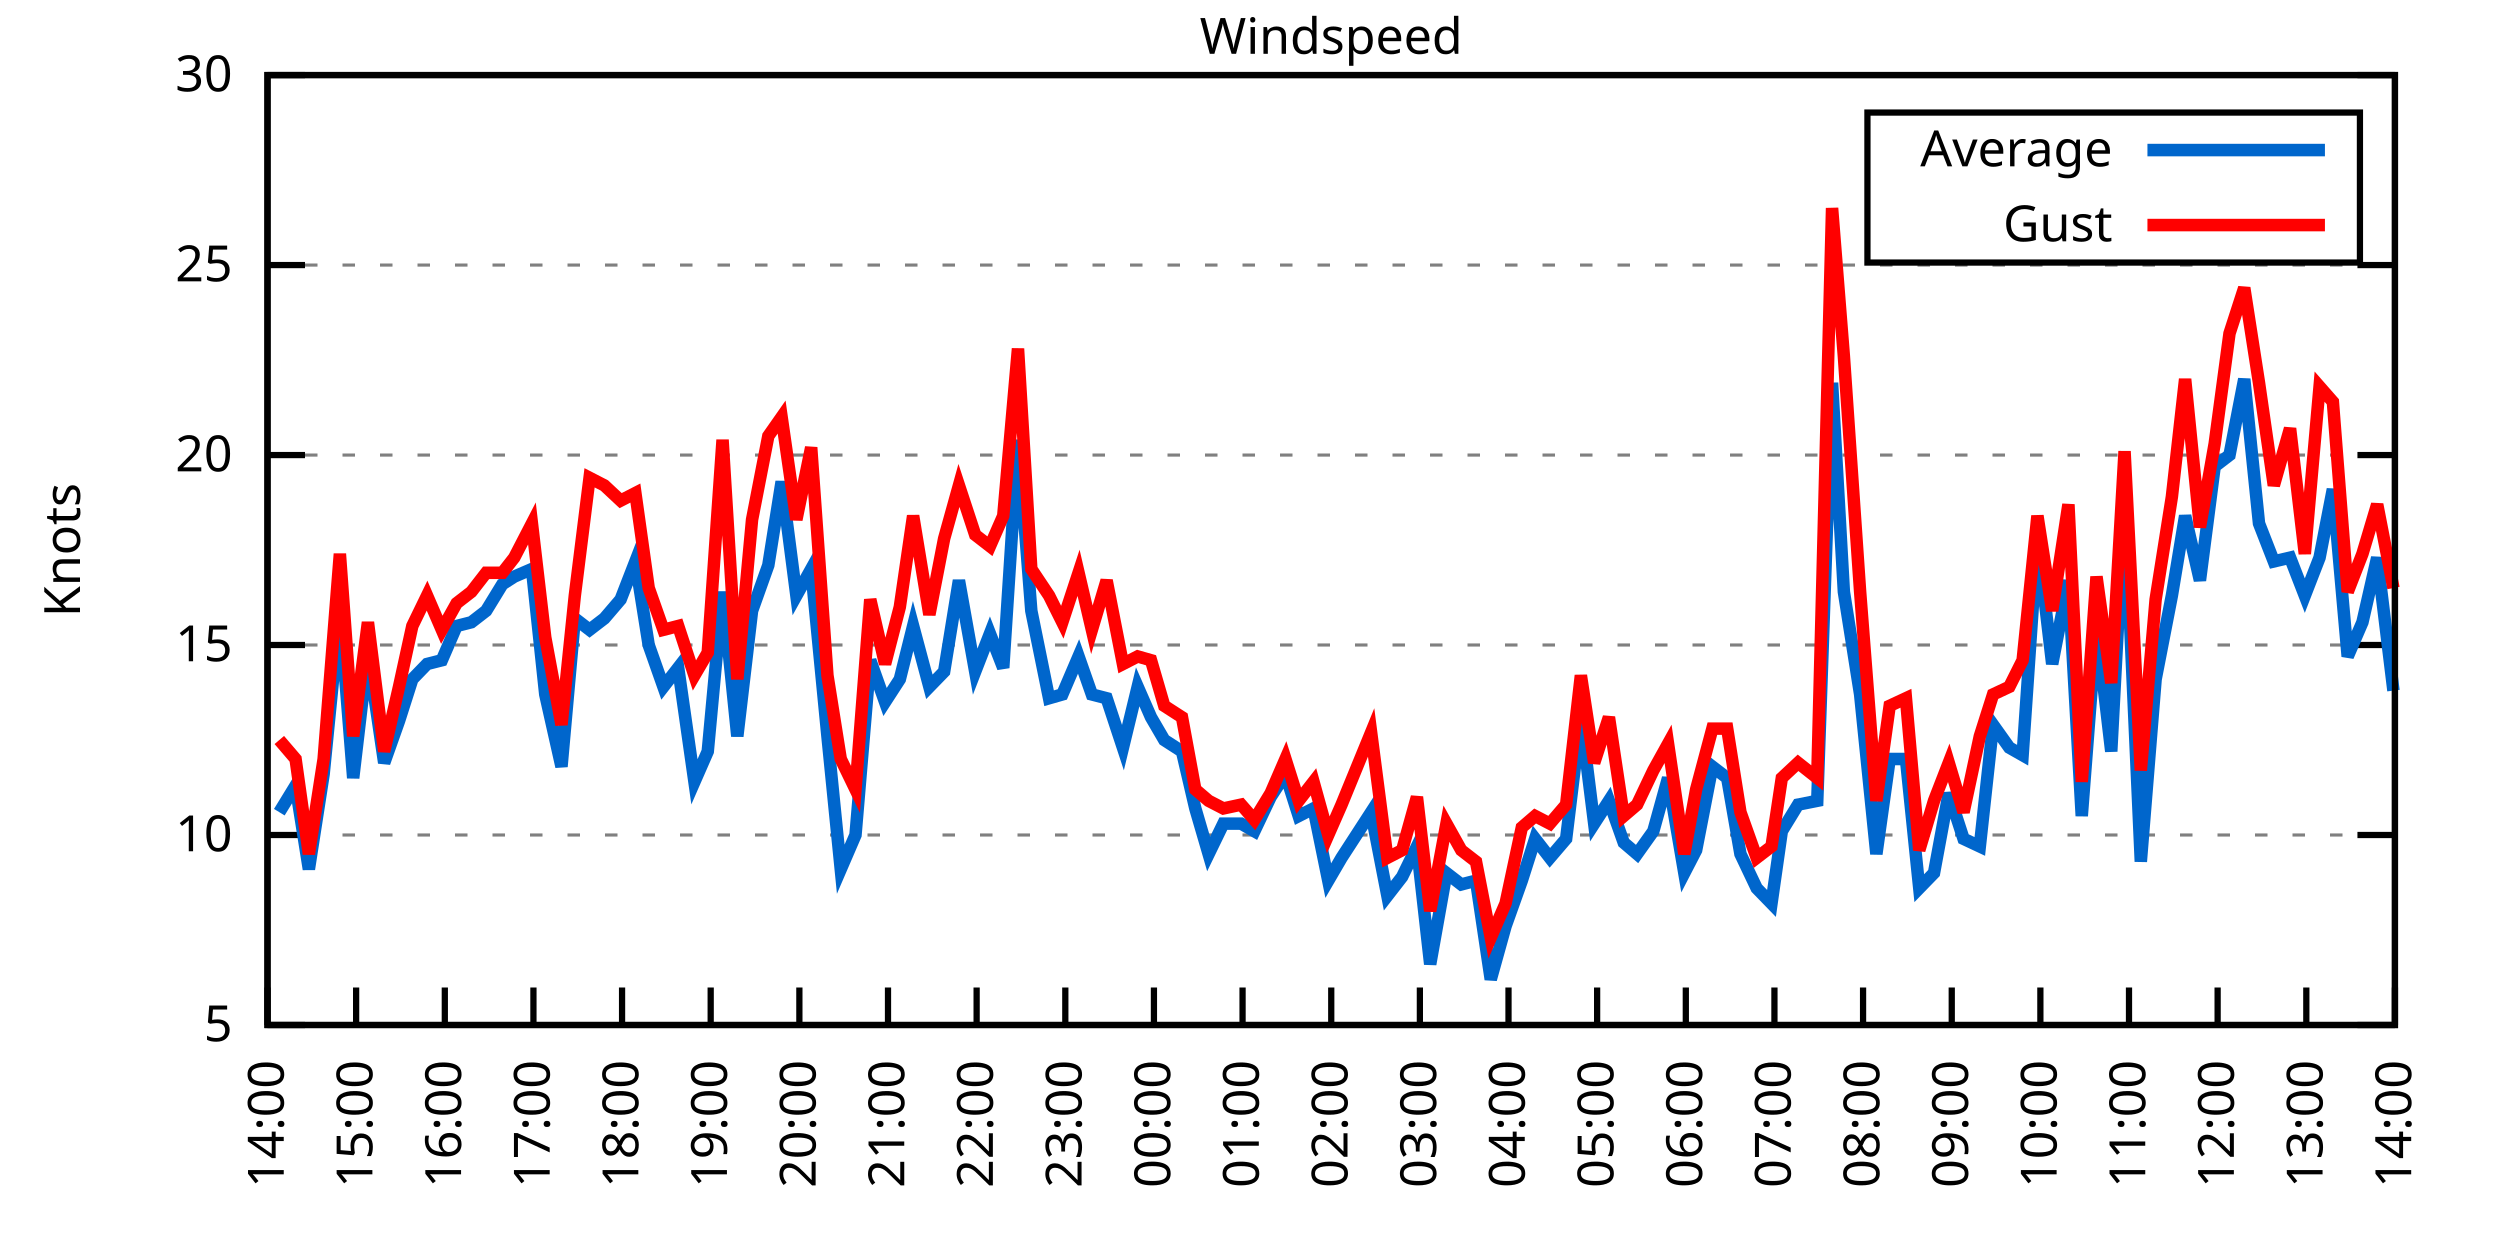
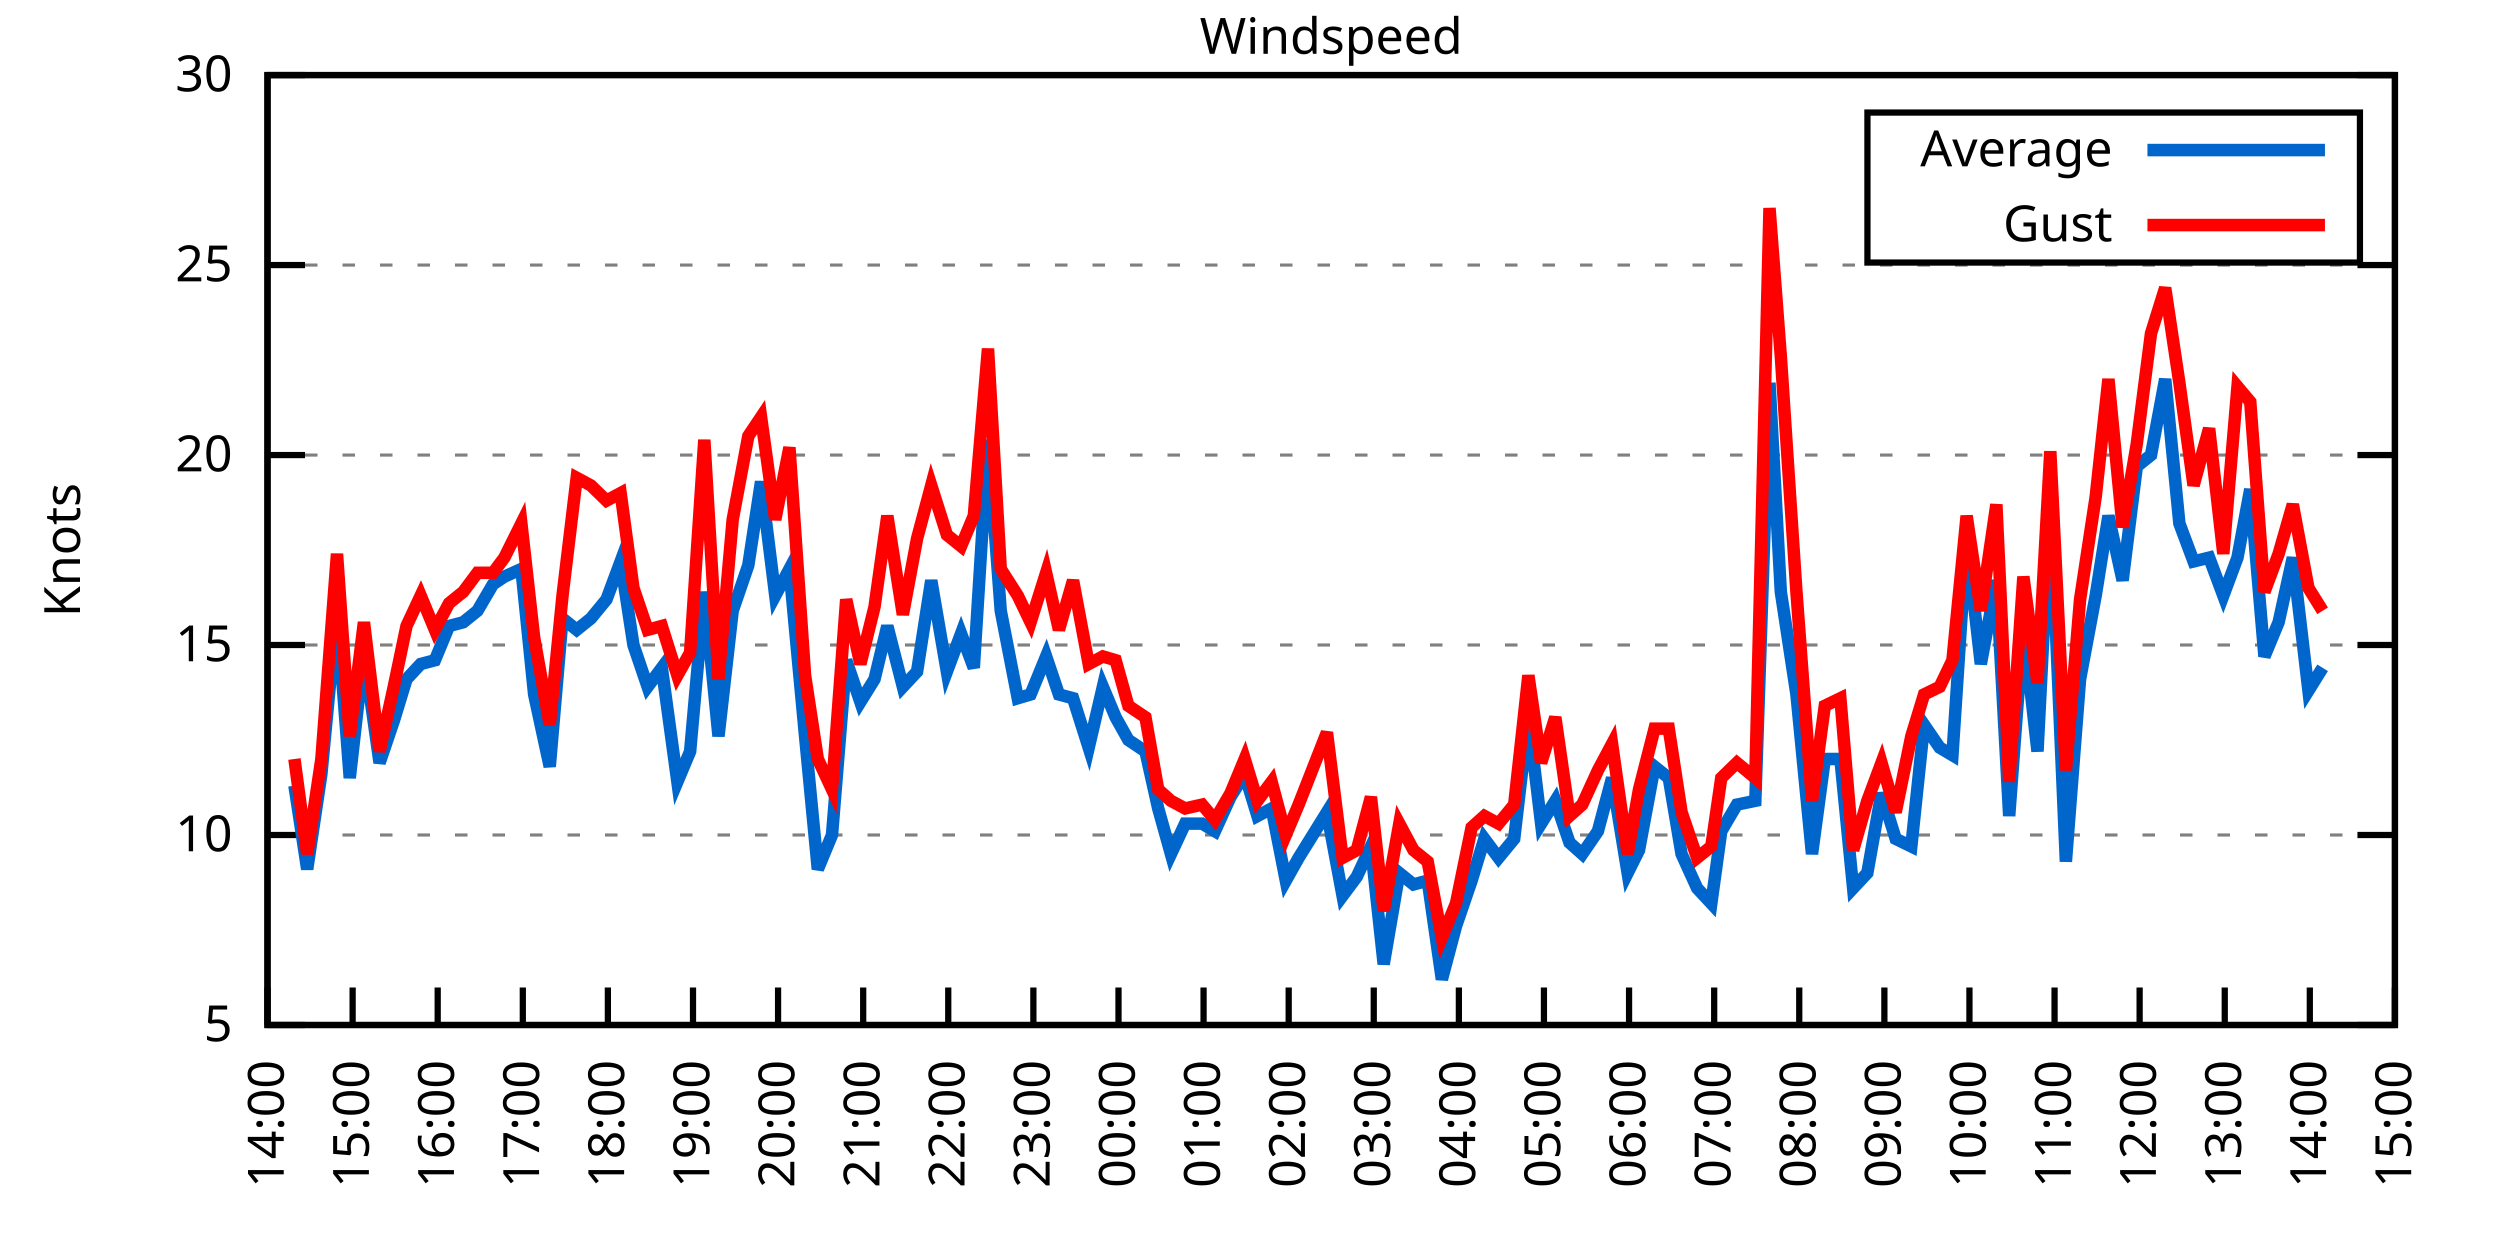
<svg xmlns="http://www.w3.org/2000/svg" xmlns:xlink="http://www.w3.org/1999/xlink" width="400" height="200" viewBox="0 0 400 200">
  <g id="gnuplot_canvas">
    <rect x="0" y="0" width="400" height="200" fill="none" />
    <defs>
      <circle id="gpDot" r="0.5" stroke-width="0.5" stroke="currentColor" />
      <path id="gpPt0" stroke-width="0.333" stroke="currentColor" d="M-1,0 h2 M0,-1 v2" />
      <path id="gpPt1" stroke-width="0.333" stroke="currentColor" d="M-1,-1 L1,1 M1,-1 L-1,1" />
      <path id="gpPt2" stroke-width="0.333" stroke="currentColor" d="M-1,0 L1,0 M0,-1 L0,1 M-1,-1 L1,1 M-1,1 L1,-1" />
      <rect id="gpPt3" stroke-width="0.333" stroke="currentColor" x="-1" y="-1" width="2" height="2" />
      <rect id="gpPt4" stroke-width="0.333" stroke="currentColor" fill="currentColor" x="-1" y="-1" width="2" height="2" />
      <circle id="gpPt5" stroke-width="0.333" stroke="currentColor" cx="0" cy="0" r="1" />
      <use xlink:href="#gpPt5" id="gpPt6" fill="currentColor" stroke="none" />
      <path id="gpPt7" stroke-width="0.333" stroke="currentColor" d="M0,-1.33 L-1.33,0.67 L1.33,0.67 z" />
      <use xlink:href="#gpPt7" id="gpPt8" fill="currentColor" stroke="none" />
      <use xlink:href="#gpPt7" id="gpPt9" stroke="currentColor" transform="rotate(180)" />
      <use xlink:href="#gpPt9" id="gpPt10" fill="currentColor" stroke="none" />
      <use xlink:href="#gpPt3" id="gpPt11" stroke="currentColor" transform="rotate(45)" />
      <use xlink:href="#gpPt11" id="gpPt12" fill="currentColor" stroke="none" />
      <path id="gpPt13" stroke-width="0.333" stroke="currentColor" d="M0,1.330 L1.265,0.411 L0.782,-1.067 L-0.782,-1.076 L-1.265,0.411 z" />
      <use xlink:href="#gpPt13" id="gpPt14" fill="currentColor" stroke="none" />
      <filter id="textbox" filterUnits="objectBoundingBox" x="0" y="0" height="1" width="1">
        <feFlood flood-color="white" flood-opacity="1" result="bgnd" />
        <feComposite in="SourceGraphic" in2="bgnd" operator="atop" />
      </filter>
      <filter id="greybox" filterUnits="objectBoundingBox" x="0" y="0" height="1" width="1">
        <feFlood flood-color="lightgrey" flood-opacity="1" result="grey" />
        <feComposite in="SourceGraphic" in2="grey" operator="atop" />
      </filter>
    </defs>
    <g fill="none" color="white" stroke="currentColor" stroke-width="1.00" stroke-linecap="butt" stroke-linejoin="miter">
</g>
    <g fill="none" color="black" stroke="currentColor" stroke-width="1.00" stroke-linecap="butt" stroke-linejoin="miter">
      <g stroke="none" shape-rendering="crispEdges">
        <polygon fill="rgb(255, 255, 255)" points="42.80,164.00 383.18,164.00 383.18,12.02 42.80,12.02 " />
      </g>
    </g>
    <g fill="none" color="black" stroke="currentColor" stroke-width="1.00" stroke-linecap="butt" stroke-linejoin="miter">
</g>
    <g fill="none" color="black" stroke="black" stroke-width="0.50" stroke-linecap="butt" stroke-linejoin="miter">
</g>
    <g fill="none" color="gray" stroke="currentColor" stroke-width="0.50" stroke-linecap="butt" stroke-linejoin="miter">
      <path stroke="gray" stroke-dasharray="2,4" class="gridline" d="M42.80,164.00 L383.19,164.00  " />
    </g>
    <g fill="none" color="gray" stroke="gray" stroke-width="1.00" stroke-linecap="butt" stroke-linejoin="miter">
</g>
    <g fill="none" color="black" stroke="currentColor" stroke-width="1.00" stroke-linecap="butt" stroke-linejoin="miter">
      <path stroke="black" d="M42.80,164.00 L48.80,164.00 M383.19,164.00 L377.19,164.00  " />
      <g transform="translate(37.20,166.60)" stroke="none" fill="black" font-family="Sans" font-size="8.00" text-anchor="end">
        <text>
          <tspan font-family="Sans"> 5</tspan>
        </text>
      </g>
    </g>
    <g fill="none" color="black" stroke="currentColor" stroke-width="1.00" stroke-linecap="butt" stroke-linejoin="miter">
</g>
    <g fill="none" color="black" stroke="black" stroke-width="0.50" stroke-linecap="butt" stroke-linejoin="miter">
</g>
    <g fill="none" color="gray" stroke="currentColor" stroke-width="0.50" stroke-linecap="butt" stroke-linejoin="miter">
      <path stroke="gray" stroke-dasharray="2,4" class="gridline" d="M42.80,133.60 L383.19,133.60  " />
    </g>
    <g fill="none" color="gray" stroke="gray" stroke-width="1.00" stroke-linecap="butt" stroke-linejoin="miter">
</g>
    <g fill="none" color="black" stroke="currentColor" stroke-width="1.00" stroke-linecap="butt" stroke-linejoin="miter">
      <path stroke="black" d="M42.80,133.60 L48.80,133.60 M383.19,133.60 L377.19,133.60  " />
      <g transform="translate(37.20,136.20)" stroke="none" fill="black" font-family="Sans" font-size="8.00" text-anchor="end">
        <text>
          <tspan font-family="Sans"> 10</tspan>
        </text>
      </g>
    </g>
    <g fill="none" color="black" stroke="currentColor" stroke-width="1.00" stroke-linecap="butt" stroke-linejoin="miter">
</g>
    <g fill="none" color="black" stroke="black" stroke-width="0.50" stroke-linecap="butt" stroke-linejoin="miter">
</g>
    <g fill="none" color="gray" stroke="currentColor" stroke-width="0.50" stroke-linecap="butt" stroke-linejoin="miter">
      <path stroke="gray" stroke-dasharray="2,4" class="gridline" d="M42.80,103.20 L383.19,103.20  " />
    </g>
    <g fill="none" color="gray" stroke="gray" stroke-width="1.00" stroke-linecap="butt" stroke-linejoin="miter">
</g>
    <g fill="none" color="black" stroke="currentColor" stroke-width="1.00" stroke-linecap="butt" stroke-linejoin="miter">
      <path stroke="black" d="M42.80,103.20 L48.80,103.20 M383.19,103.20 L377.19,103.20  " />
      <g transform="translate(37.20,105.80)" stroke="none" fill="black" font-family="Sans" font-size="8.00" text-anchor="end">
        <text>
          <tspan font-family="Sans"> 15</tspan>
        </text>
      </g>
    </g>
    <g fill="none" color="black" stroke="currentColor" stroke-width="1.00" stroke-linecap="butt" stroke-linejoin="miter">
</g>
    <g fill="none" color="black" stroke="black" stroke-width="0.50" stroke-linecap="butt" stroke-linejoin="miter">
</g>
    <g fill="none" color="gray" stroke="currentColor" stroke-width="0.50" stroke-linecap="butt" stroke-linejoin="miter">
      <path stroke="gray" stroke-dasharray="2,4" class="gridline" d="M42.80,72.81 L383.19,72.81  " />
    </g>
    <g fill="none" color="gray" stroke="gray" stroke-width="1.00" stroke-linecap="butt" stroke-linejoin="miter">
</g>
    <g fill="none" color="black" stroke="currentColor" stroke-width="1.00" stroke-linecap="butt" stroke-linejoin="miter">
      <path stroke="black" d="M42.80,72.81 L48.80,72.81 M383.19,72.81 L377.19,72.81  " />
      <g transform="translate(37.20,75.41)" stroke="none" fill="black" font-family="Sans" font-size="8.00" text-anchor="end">
        <text>
          <tspan font-family="Sans"> 20</tspan>
        </text>
      </g>
    </g>
    <g fill="none" color="black" stroke="currentColor" stroke-width="1.00" stroke-linecap="butt" stroke-linejoin="miter">
</g>
    <g fill="none" color="black" stroke="black" stroke-width="0.50" stroke-linecap="butt" stroke-linejoin="miter">
</g>
    <g fill="none" color="gray" stroke="currentColor" stroke-width="0.50" stroke-linecap="butt" stroke-linejoin="miter">
      <path stroke="gray" stroke-dasharray="2,4" class="gridline" d="M42.80,42.41 L383.19,42.41  " />
    </g>
    <g fill="none" color="gray" stroke="gray" stroke-width="1.00" stroke-linecap="butt" stroke-linejoin="miter">
</g>
    <g fill="none" color="black" stroke="currentColor" stroke-width="1.00" stroke-linecap="butt" stroke-linejoin="miter">
      <path stroke="black" d="M42.80,42.41 L48.80,42.41 M383.19,42.41 L377.19,42.41  " />
      <g transform="translate(37.20,45.01)" stroke="none" fill="black" font-family="Sans" font-size="8.00" text-anchor="end">
        <text>
          <tspan font-family="Sans"> 25</tspan>
        </text>
      </g>
    </g>
    <g fill="none" color="black" stroke="currentColor" stroke-width="1.00" stroke-linecap="butt" stroke-linejoin="miter">
</g>
    <g fill="none" color="black" stroke="black" stroke-width="0.50" stroke-linecap="butt" stroke-linejoin="miter">
</g>
    <g fill="none" color="gray" stroke="currentColor" stroke-width="0.50" stroke-linecap="butt" stroke-linejoin="miter">
      <path stroke="gray" stroke-dasharray="2,4" class="gridline" d="M42.80,12.01 L383.19,12.01  " />
    </g>
    <g fill="none" color="gray" stroke="gray" stroke-width="1.00" stroke-linecap="butt" stroke-linejoin="miter">
</g>
    <g fill="none" color="black" stroke="currentColor" stroke-width="1.00" stroke-linecap="butt" stroke-linejoin="miter">
      <path stroke="black" d="M42.80,12.01 L48.80,12.01 M383.19,12.01 L377.19,12.01  " />
      <g transform="translate(37.20,14.61)" stroke="none" fill="black" font-family="Sans" font-size="8.00" text-anchor="end">
        <text>
          <tspan font-family="Sans"> 30</tspan>
        </text>
      </g>
    </g>
    <g fill="none" color="black" stroke="currentColor" stroke-width="1.00" stroke-linecap="butt" stroke-linejoin="miter">
      <path stroke="black" d="M42.80,164.00 L42.80,158.00  " />
      <g transform="translate(45.40,169.60) rotate(270.00)" stroke="none" fill="black" font-family="Sans" font-size="8.00" text-anchor="end">
        <text>
          <tspan font-family="Sans">14:00</tspan>
        </text>
      </g>
    </g>
    <g fill="none" color="black" stroke="currentColor" stroke-width="1.00" stroke-linecap="butt" stroke-linejoin="miter">
-       <path stroke="black" d="M56.98,164.00 L56.98,158.00  " />
-       <g transform="translate(59.58,169.60) rotate(270.00)" stroke="none" fill="black" font-family="Sans" font-size="8.00" text-anchor="end">
+       <path stroke="black" d="M56.42,164.00 L56.42,158.00  " />
+       <g transform="translate(59.02,169.60) rotate(270.00)" stroke="none" fill="black" font-family="Sans" font-size="8.00" text-anchor="end">
        <text>
          <tspan font-family="Sans">15:00</tspan>
        </text>
      </g>
    </g>
    <g fill="none" color="black" stroke="currentColor" stroke-width="1.00" stroke-linecap="butt" stroke-linejoin="miter">
-       <path stroke="black" d="M71.17,164.00 L71.17,158.00  " />
-       <g transform="translate(73.77,169.60) rotate(270.00)" stroke="none" fill="black" font-family="Sans" font-size="8.00" text-anchor="end">
+       <path stroke="black" d="M70.03,164.00 L70.03,158.00  " />
+       <g transform="translate(72.63,169.60) rotate(270.00)" stroke="none" fill="black" font-family="Sans" font-size="8.00" text-anchor="end">
        <text>
          <tspan font-family="Sans">16:00</tspan>
        </text>
      </g>
    </g>
    <g fill="none" color="black" stroke="currentColor" stroke-width="1.00" stroke-linecap="butt" stroke-linejoin="miter">
-       <path stroke="black" d="M85.35,164.00 L85.35,158.00  " />
-       <g transform="translate(87.95,169.60) rotate(270.00)" stroke="none" fill="black" font-family="Sans" font-size="8.00" text-anchor="end">
+       <path stroke="black" d="M83.65,164.00 L83.65,158.00  " />
+       <g transform="translate(86.25,169.60) rotate(270.00)" stroke="none" fill="black" font-family="Sans" font-size="8.00" text-anchor="end">
        <text>
          <tspan font-family="Sans">17:00</tspan>
        </text>
      </g>
    </g>
    <g fill="none" color="black" stroke="currentColor" stroke-width="1.00" stroke-linecap="butt" stroke-linejoin="miter">
-       <path stroke="black" d="M99.53,164.00 L99.53,158.00  " />
-       <g transform="translate(102.13,169.60) rotate(270.00)" stroke="none" fill="black" font-family="Sans" font-size="8.00" text-anchor="end">
+       <path stroke="black" d="M97.26,164.00 L97.26,158.00  " />
+       <g transform="translate(99.86,169.60) rotate(270.00)" stroke="none" fill="black" font-family="Sans" font-size="8.00" text-anchor="end">
        <text>
          <tspan font-family="Sans">18:00</tspan>
        </text>
      </g>
    </g>
    <g fill="none" color="black" stroke="currentColor" stroke-width="1.00" stroke-linecap="butt" stroke-linejoin="miter">
-       <path stroke="black" d="M113.71,164.00 L113.71,158.00  " />
-       <g transform="translate(116.31,169.60) rotate(270.00)" stroke="none" fill="black" font-family="Sans" font-size="8.00" text-anchor="end">
+       <path stroke="black" d="M110.88,164.00 L110.88,158.00  " />
+       <g transform="translate(113.48,169.60) rotate(270.00)" stroke="none" fill="black" font-family="Sans" font-size="8.00" text-anchor="end">
        <text>
          <tspan font-family="Sans">19:00</tspan>
        </text>
      </g>
    </g>
    <g fill="none" color="black" stroke="currentColor" stroke-width="1.00" stroke-linecap="butt" stroke-linejoin="miter">
-       <path stroke="black" d="M127.90,164.00 L127.90,158.00  " />
-       <g transform="translate(130.50,169.60) rotate(270.00)" stroke="none" fill="black" font-family="Sans" font-size="8.00" text-anchor="end">
+       <path stroke="black" d="M124.49,164.00 L124.49,158.00  " />
+       <g transform="translate(127.09,169.60) rotate(270.00)" stroke="none" fill="black" font-family="Sans" font-size="8.00" text-anchor="end">
        <text>
          <tspan font-family="Sans">20:00</tspan>
        </text>
      </g>
    </g>
    <g fill="none" color="black" stroke="currentColor" stroke-width="1.00" stroke-linecap="butt" stroke-linejoin="miter">
-       <path stroke="black" d="M142.08,164.00 L142.08,158.00  " />
-       <g transform="translate(144.68,169.60) rotate(270.00)" stroke="none" fill="black" font-family="Sans" font-size="8.00" text-anchor="end">
+       <path stroke="black" d="M138.11,164.00 L138.11,158.00  " />
+       <g transform="translate(140.71,169.60) rotate(270.00)" stroke="none" fill="black" font-family="Sans" font-size="8.00" text-anchor="end">
        <text>
          <tspan font-family="Sans">21:00</tspan>
        </text>
      </g>
    </g>
    <g fill="none" color="black" stroke="currentColor" stroke-width="1.00" stroke-linecap="butt" stroke-linejoin="miter">
-       <path stroke="black" d="M156.26,164.00 L156.26,158.00  " />
-       <g transform="translate(158.86,169.60) rotate(270.00)" stroke="none" fill="black" font-family="Sans" font-size="8.00" text-anchor="end">
+       <path stroke="black" d="M151.72,164.00 L151.72,158.00  " />
+       <g transform="translate(154.32,169.60) rotate(270.00)" stroke="none" fill="black" font-family="Sans" font-size="8.00" text-anchor="end">
        <text>
          <tspan font-family="Sans">22:00</tspan>
        </text>
      </g>
    </g>
    <g fill="none" color="black" stroke="currentColor" stroke-width="1.00" stroke-linecap="butt" stroke-linejoin="miter">
-       <path stroke="black" d="M170.45,164.00 L170.45,158.00  " />
-       <g transform="translate(173.05,169.60) rotate(270.00)" stroke="none" fill="black" font-family="Sans" font-size="8.00" text-anchor="end">
+       <path stroke="black" d="M165.34,164.00 L165.34,158.00  " />
+       <g transform="translate(167.94,169.60) rotate(270.00)" stroke="none" fill="black" font-family="Sans" font-size="8.00" text-anchor="end">
        <text>
          <tspan font-family="Sans">23:00</tspan>
        </text>
      </g>
    </g>
    <g fill="none" color="black" stroke="currentColor" stroke-width="1.00" stroke-linecap="butt" stroke-linejoin="miter">
-       <path stroke="black" d="M184.63,164.00 L184.63,158.00  " />
-       <g transform="translate(187.23,169.60) rotate(270.00)" stroke="none" fill="black" font-family="Sans" font-size="8.00" text-anchor="end">
+       <path stroke="black" d="M178.96,164.00 L178.96,158.00  " />
+       <g transform="translate(181.56,169.60) rotate(270.00)" stroke="none" fill="black" font-family="Sans" font-size="8.00" text-anchor="end">
        <text>
          <tspan font-family="Sans">00:00</tspan>
        </text>
      </g>
    </g>
    <g fill="none" color="black" stroke="currentColor" stroke-width="1.00" stroke-linecap="butt" stroke-linejoin="miter">
-       <path stroke="black" d="M198.81,164.00 L198.81,158.00  " />
-       <g transform="translate(201.41,169.60) rotate(270.00)" stroke="none" fill="black" font-family="Sans" font-size="8.00" text-anchor="end">
+       <path stroke="black" d="M192.57,164.00 L192.57,158.00  " />
+       <g transform="translate(195.17,169.60) rotate(270.00)" stroke="none" fill="black" font-family="Sans" font-size="8.00" text-anchor="end">
        <text>
          <tspan font-family="Sans">01:00</tspan>
        </text>
      </g>
    </g>
    <g fill="none" color="black" stroke="currentColor" stroke-width="1.00" stroke-linecap="butt" stroke-linejoin="miter">
-       <path stroke="black" d="M213.00,164.00 L213.00,158.00  " />
-       <g transform="translate(215.60,169.60) rotate(270.00)" stroke="none" fill="black" font-family="Sans" font-size="8.00" text-anchor="end">
+       <path stroke="black" d="M206.19,164.00 L206.19,158.00  " />
+       <g transform="translate(208.79,169.60) rotate(270.00)" stroke="none" fill="black" font-family="Sans" font-size="8.00" text-anchor="end">
        <text>
          <tspan font-family="Sans">02:00</tspan>
        </text>
      </g>
    </g>
    <g fill="none" color="black" stroke="currentColor" stroke-width="1.00" stroke-linecap="butt" stroke-linejoin="miter">
-       <path stroke="black" d="M227.18,164.00 L227.18,158.00  " />
-       <g transform="translate(229.78,169.60) rotate(270.00)" stroke="none" fill="black" font-family="Sans" font-size="8.00" text-anchor="end">
+       <path stroke="black" d="M219.80,164.00 L219.80,158.00  " />
+       <g transform="translate(222.40,169.60) rotate(270.00)" stroke="none" fill="black" font-family="Sans" font-size="8.00" text-anchor="end">
        <text>
          <tspan font-family="Sans">03:00</tspan>
        </text>
      </g>
    </g>
    <g fill="none" color="black" stroke="currentColor" stroke-width="1.00" stroke-linecap="butt" stroke-linejoin="miter">
-       <path stroke="black" d="M241.36,164.00 L241.36,158.00  " />
-       <g transform="translate(243.96,169.60) rotate(270.00)" stroke="none" fill="black" font-family="Sans" font-size="8.00" text-anchor="end">
+       <path stroke="black" d="M233.42,164.00 L233.42,158.00  " />
+       <g transform="translate(236.02,169.60) rotate(270.00)" stroke="none" fill="black" font-family="Sans" font-size="8.00" text-anchor="end">
        <text>
          <tspan font-family="Sans">04:00</tspan>
        </text>
      </g>
    </g>
    <g fill="none" color="black" stroke="currentColor" stroke-width="1.00" stroke-linecap="butt" stroke-linejoin="miter">
-       <path stroke="black" d="M255.54,164.00 L255.54,158.00  " />
-       <g transform="translate(258.14,169.60) rotate(270.00)" stroke="none" fill="black" font-family="Sans" font-size="8.00" text-anchor="end">
+       <path stroke="black" d="M247.03,164.00 L247.03,158.00  " />
+       <g transform="translate(249.63,169.60) rotate(270.00)" stroke="none" fill="black" font-family="Sans" font-size="8.00" text-anchor="end">
        <text>
          <tspan font-family="Sans">05:00</tspan>
        </text>
      </g>
    </g>
    <g fill="none" color="black" stroke="currentColor" stroke-width="1.00" stroke-linecap="butt" stroke-linejoin="miter">
-       <path stroke="black" d="M269.73,164.00 L269.73,158.00  " />
-       <g transform="translate(272.33,169.60) rotate(270.00)" stroke="none" fill="black" font-family="Sans" font-size="8.00" text-anchor="end">
+       <path stroke="black" d="M260.65,164.00 L260.65,158.00  " />
+       <g transform="translate(263.25,169.60) rotate(270.00)" stroke="none" fill="black" font-family="Sans" font-size="8.00" text-anchor="end">
        <text>
          <tspan font-family="Sans">06:00</tspan>
        </text>
      </g>
    </g>
    <g fill="none" color="black" stroke="currentColor" stroke-width="1.00" stroke-linecap="butt" stroke-linejoin="miter">
-       <path stroke="black" d="M283.91,164.00 L283.91,158.00  " />
-       <g transform="translate(286.51,169.60) rotate(270.00)" stroke="none" fill="black" font-family="Sans" font-size="8.00" text-anchor="end">
+       <path stroke="black" d="M274.27,164.00 L274.27,158.00  " />
+       <g transform="translate(276.87,169.60) rotate(270.00)" stroke="none" fill="black" font-family="Sans" font-size="8.00" text-anchor="end">
        <text>
          <tspan font-family="Sans">07:00</tspan>
        </text>
      </g>
    </g>
    <g fill="none" color="black" stroke="currentColor" stroke-width="1.00" stroke-linecap="butt" stroke-linejoin="miter">
-       <path stroke="black" d="M298.09,164.00 L298.09,158.00  " />
-       <g transform="translate(300.69,169.60) rotate(270.00)" stroke="none" fill="black" font-family="Sans" font-size="8.00" text-anchor="end">
+       <path stroke="black" d="M287.88,164.00 L287.88,158.00  " />
+       <g transform="translate(290.48,169.60) rotate(270.00)" stroke="none" fill="black" font-family="Sans" font-size="8.00" text-anchor="end">
        <text>
          <tspan font-family="Sans">08:00</tspan>
        </text>
      </g>
    </g>
    <g fill="none" color="black" stroke="currentColor" stroke-width="1.00" stroke-linecap="butt" stroke-linejoin="miter">
-       <path stroke="black" d="M312.28,164.00 L312.28,158.00  " />
-       <g transform="translate(314.88,169.60) rotate(270.00)" stroke="none" fill="black" font-family="Sans" font-size="8.00" text-anchor="end">
+       <path stroke="black" d="M301.50,164.00 L301.50,158.00  " />
+       <g transform="translate(304.10,169.60) rotate(270.00)" stroke="none" fill="black" font-family="Sans" font-size="8.00" text-anchor="end">
        <text>
          <tspan font-family="Sans">09:00</tspan>
        </text>
      </g>
    </g>
    <g fill="none" color="black" stroke="currentColor" stroke-width="1.00" stroke-linecap="butt" stroke-linejoin="miter">
-       <path stroke="black" d="M326.46,164.00 L326.46,158.00  " />
-       <g transform="translate(329.06,169.60) rotate(270.00)" stroke="none" fill="black" font-family="Sans" font-size="8.00" text-anchor="end">
+       <path stroke="black" d="M315.11,164.00 L315.11,158.00  " />
+       <g transform="translate(317.71,169.60) rotate(270.00)" stroke="none" fill="black" font-family="Sans" font-size="8.00" text-anchor="end">
        <text>
          <tspan font-family="Sans">10:00</tspan>
        </text>
      </g>
    </g>
    <g fill="none" color="black" stroke="currentColor" stroke-width="1.00" stroke-linecap="butt" stroke-linejoin="miter">
-       <path stroke="black" d="M340.64,164.00 L340.64,158.00  " />
-       <g transform="translate(343.24,169.60) rotate(270.00)" stroke="none" fill="black" font-family="Sans" font-size="8.00" text-anchor="end">
+       <path stroke="black" d="M328.73,164.00 L328.73,158.00  " />
+       <g transform="translate(331.33,169.60) rotate(270.00)" stroke="none" fill="black" font-family="Sans" font-size="8.00" text-anchor="end">
        <text>
          <tspan font-family="Sans">11:00</tspan>
        </text>
      </g>
    </g>
    <g fill="none" color="black" stroke="currentColor" stroke-width="1.00" stroke-linecap="butt" stroke-linejoin="miter">
-       <path stroke="black" d="M354.82,164.00 L354.82,158.00  " />
-       <g transform="translate(357.42,169.60) rotate(270.00)" stroke="none" fill="black" font-family="Sans" font-size="8.00" text-anchor="end">
+       <path stroke="black" d="M342.34,164.00 L342.34,158.00  " />
+       <g transform="translate(344.94,169.60) rotate(270.00)" stroke="none" fill="black" font-family="Sans" font-size="8.00" text-anchor="end">
        <text>
          <tspan font-family="Sans">12:00</tspan>
        </text>
      </g>
    </g>
    <g fill="none" color="black" stroke="currentColor" stroke-width="1.00" stroke-linecap="butt" stroke-linejoin="miter">
-       <path stroke="black" d="M369.01,164.00 L369.01,158.00  " />
-       <g transform="translate(371.61,169.60) rotate(270.00)" stroke="none" fill="black" font-family="Sans" font-size="8.00" text-anchor="end">
+       <path stroke="black" d="M355.96,164.00 L355.96,158.00  " />
+       <g transform="translate(358.56,169.60) rotate(270.00)" stroke="none" fill="black" font-family="Sans" font-size="8.00" text-anchor="end">
        <text>
          <tspan font-family="Sans">13:00</tspan>
+         </text>
+       </g>
+     </g>
+     <g fill="none" color="black" stroke="currentColor" stroke-width="1.00" stroke-linecap="butt" stroke-linejoin="miter">
+       <path stroke="black" d="M369.57,164.00 L369.57,158.00  " />
+       <g transform="translate(372.17,169.60) rotate(270.00)" stroke="none" fill="black" font-family="Sans" font-size="8.00" text-anchor="end">
+         <text>
+           <tspan font-family="Sans">14:00</tspan>
        </text>
      </g>
    </g>
    <g fill="none" color="black" stroke="currentColor" stroke-width="1.00" stroke-linecap="butt" stroke-linejoin="miter">
      <path stroke="black" d="M383.19,164.00 L383.19,158.00  " />
      <g transform="translate(385.79,169.60) rotate(270.00)" stroke="none" fill="black" font-family="Sans" font-size="8.00" text-anchor="end">
        <text>
-           <tspan font-family="Sans">14:00</tspan>
+           <tspan font-family="Sans">15:00</tspan>
        </text>
      </g>
    </g>
    <g fill="none" color="black" stroke="currentColor" stroke-width="1.00" stroke-linecap="butt" stroke-linejoin="miter">
</g>
    <g fill="none" color="black" stroke="currentColor" stroke-width="1.00" stroke-linecap="butt" stroke-linejoin="miter">
      <path stroke="black" d="M42.80,12.01 L42.80,164.00 L383.19,164.00 L383.19,12.01 L42.80,12.01 Z  " />
    </g>
    <g fill="none" color="black" stroke="currentColor" stroke-width="1.00" stroke-linecap="butt" stroke-linejoin="miter">
</g>
    <g fill="none" color="black" stroke="currentColor" stroke-width="1.00" stroke-linecap="butt" stroke-linejoin="miter">
      <path stroke="black" d="M298.79,42.01 L298.79,18.01 L377.59,18.01 L377.59,42.01 L298.79,42.01 Z  " />
    </g>
    <g id="Windspeed_plot_1">
      <g fill="none" color="white" stroke="black" stroke-width="2.00" stroke-linecap="butt" stroke-linejoin="miter">
</g>
      <g fill="none" color="black" stroke="currentColor" stroke-width="2.00" stroke-linecap="butt" stroke-linejoin="miter">
        <g transform="translate(337.99,26.61)" stroke="none" fill="black" font-family="Sans" font-size="8.00" text-anchor="end">
          <text>
            <tspan font-family="Sans">Average</tspan>
          </text>
        </g>
      </g>
      <g fill="none" color="black" stroke="currentColor" stroke-width="2.00" stroke-linecap="butt" stroke-linejoin="miter">
-         <path stroke="rgb(  0, 102, 204)" d="M343.59,24.01 L371.99,24.01 M44.69,129.95 L47.29,125.70 L49.42,139.07 L51.78,123.87 L54.38,97.73 L56.51,124.48   L58.87,104.42 L61.47,122.05 L63.84,115.36 L65.97,108.68 L68.33,106.24 L70.69,105.64 L73.06,100.16 L75.42,99.56   L77.78,97.73 L80.38,93.48 L82.28,92.26 L85.11,91.04 L87.24,111.11 L89.84,122.66 L91.97,98.95 L94.33,100.77   L96.70,98.95 L99.30,95.91 L101.66,89.83 L103.79,103.20 L106.15,109.89 L108.51,106.85 L111.11,125.09 L113.24,120.23   L115.61,94.69 L117.97,117.80 L120.33,97.73 L122.93,90.44 L125.06,77.06 L127.42,95.30 L129.79,91.04 L132.39,117.80   L134.52,139.07 L136.88,133.60 L139.24,105.64 L141.61,112.32 L143.97,108.68 L146.10,100.16 L148.70,109.89 L151.06,107.46   L153.43,92.87 L156.03,107.46 L158.39,101.38 L160.52,106.85 L162.88,70.37 L165.01,97.73 L167.85,111.72 L169.97,111.11   L172.57,105.03 L174.70,111.11 L177.06,111.72 L179.67,119.62 L182.03,109.89 L184.16,114.76 L186.28,118.40 L189.12,120.23   L191.25,129.35 L193.38,136.64 L195.74,131.78 L198.58,131.78 L200.70,132.99 L203.30,127.52 L205.67,123.87 L207.79,130.56   L210.16,129.35 L212.52,140.90 L214.65,137.25 L219.38,129.95 L221.98,143.33 L224.34,140.29 L226.71,135.43 L228.83,154.27   L231.43,139.68 L233.80,141.51 L236.16,140.90 L238.52,156.70 L240.89,148.19 L243.49,140.90 L245.62,134.21 L247.98,137.25   L250.58,134.21 L252.94,114.76 L255.07,131.78 L257.43,128.13 L259.80,134.82 L261.93,136.64 L264.53,132.99 L266.89,124.48   L269.49,139.68 L271.38,136.03 L273.98,122.66 L276.35,124.48 L278.47,136.64 L281.07,142.11 L283.44,144.55 L285.09,132.99   L287.69,128.74 L290.76,128.13 L293.13,61.25 L295.02,94.69 L297.62,111.11 L300.22,136.64 L302.35,121.44 L304.95,121.44   L307.08,142.11 L309.44,139.68 L311.80,126.91 L314.17,134.21 L316.77,135.43 L318.89,115.97 L321.49,119.62 L323.62,120.83   L325.99,86.18 L328.35,106.24 L330.95,92.87 L333.08,130.56 L335.44,100.16 L337.80,120.23 L339.93,80.10 L342.53,137.86   L344.90,108.68 L347.50,95.30 L349.62,82.53 L351.99,92.87 L354.35,74.63 L356.72,72.81 L359.08,60.65 L361.44,83.75   L363.81,89.83 L366.41,89.22 L368.77,95.30 L371.13,89.22 L373.26,78.28 L375.63,105.03 L377.99,99.56 L380.35,89.22   L382.95,110.50  " />
+         <path stroke="rgb(  0, 102, 204)" d="M343.59,24.01 L371.99,24.01 M47.11,125.70 L49.15,139.07 L51.42,123.87 L53.92,97.73 L55.96,124.48 L58.23,104.42   L60.73,122.05 L63.00,115.36 L65.04,108.68 L67.31,106.24 L69.58,105.64 L71.85,100.16 L74.12,99.56 L76.39,97.73   L78.88,93.48 L80.70,92.26 L83.42,91.04 L85.46,111.11 L87.96,122.66 L90.00,98.95 L92.27,100.77 L94.54,98.95   L97.04,95.91 L99.30,89.83 L101.35,103.20 L103.62,109.89 L105.89,106.85 L108.38,125.09 L110.42,120.23 L112.69,94.69   L114.96,117.80 L117.23,97.73 L119.73,90.44 L121.77,77.06 L124.04,95.30 L126.31,91.04 L128.81,117.80 L130.85,139.07   L133.12,133.60 L135.39,105.64 L137.66,112.32 L139.92,108.68 L141.97,100.16 L144.46,109.89 L146.73,107.46 L149.00,92.87   L151.50,107.46 L153.77,101.38 L155.81,106.85 L158.08,70.37 L160.12,97.73 L162.84,111.72 L164.89,111.11 L167.38,105.03   L169.43,111.11 L171.69,111.72 L174.19,119.62 L176.46,109.89 L178.50,114.76 L180.54,118.40 L183.27,120.23 L185.31,129.35   L187.35,136.64 L189.62,131.78 L192.34,131.78 L194.39,132.99 L196.88,127.52 L199.15,123.87 L201.19,130.56 L203.46,129.35   L205.73,140.90 L207.78,137.25 L212.31,129.95 L214.81,143.33 L217.08,140.29 L219.35,135.43 L221.39,154.27 L223.89,139.68   L226.16,141.51 L228.43,140.90 L230.70,156.70 L232.96,148.19 L235.46,140.90 L237.50,134.21 L239.77,137.25 L242.27,134.21   L244.54,114.76 L246.58,131.78 L248.85,128.13 L251.12,134.82 L253.16,136.64 L255.66,132.99 L257.93,124.48 L260.42,139.68   L262.24,136.03 L264.73,122.66 L267.00,124.48 L269.05,136.64 L271.54,142.11 L273.81,144.55 L275.40,132.99 L277.90,128.74   L280.85,128.13 L283.12,61.25 L284.93,94.69 L287.43,111.11 L289.92,136.64 L291.97,121.44 L294.46,121.44 L296.50,142.11   L298.77,139.68 L301.04,126.91 L303.31,134.21 L305.81,135.43 L307.85,115.97 L310.35,119.62 L312.39,120.83 L314.66,86.18   L316.93,106.24 L319.42,92.87 L321.47,130.56 L323.74,100.16 L326.00,120.23 L328.05,80.10 L330.54,137.86 L332.81,108.68   L335.31,95.30 L337.35,82.53 L339.62,92.87 L341.89,74.63 L344.16,72.81 L346.43,60.65 L348.70,83.75 L350.97,89.83   L353.46,89.22 L355.73,95.30 L358.00,89.22 L360.04,78.28 L362.31,105.03 L364.58,99.56 L366.85,89.22 L369.35,110.50   L371.62,106.85  " />
      </g>
    </g>
    <g id="Windspeed_plot_2">
      <g fill="none" color="black" stroke="currentColor" stroke-width="2.00" stroke-linecap="butt" stroke-linejoin="miter">
        <g transform="translate(337.99,38.61)" stroke="none" fill="black" font-family="Sans" font-size="8.00" text-anchor="end">
          <text>
            <tspan font-family="Sans">Gust</tspan>
          </text>
        </g>
      </g>
      <g fill="none" color="black" stroke="currentColor" stroke-width="2.00" stroke-linecap="butt" stroke-linejoin="miter">
-         <path stroke="rgb(255,   0,   0)" d="M343.59,36.01 L371.99,36.01 M44.69,118.40 L47.29,121.44 L49.42,136.64 L51.78,121.44 L54.38,88.61 L56.51,117.80   L58.87,99.56 L61.47,120.23 L63.84,109.89 L65.97,100.16 L68.33,95.30 L70.69,100.77 L73.06,96.52 L75.42,94.69   L77.78,91.65 L80.38,91.65 L82.28,89.22 L85.11,83.75 L87.24,101.99 L89.84,115.97 L91.97,95.30 L94.33,76.45   L96.70,77.67 L99.30,80.10 L101.66,78.89 L103.79,94.08 L106.15,100.77 L108.51,100.16 L111.11,108.07 L113.24,104.42   L115.61,70.37 L117.97,108.68 L120.33,83.14 L122.93,69.77 L125.06,66.73 L127.42,83.14 L129.79,71.59 L132.39,108.07   L134.52,121.44 L136.88,126.31 L139.24,95.91 L141.61,106.24 L143.97,97.12 L146.10,82.53 L148.70,98.34 L151.06,86.18   L153.43,77.67 L156.03,85.57 L158.39,87.40 L160.52,82.53 L162.88,55.78 L165.01,91.04 L167.85,95.30 L169.97,99.56   L172.57,91.65 L174.70,100.77 L177.06,92.87 L179.67,106.24 L182.03,105.03 L184.16,105.64 L186.28,112.93 L189.12,114.76   L191.25,126.31 L193.38,128.13 L195.74,129.35 L198.58,128.74 L200.70,131.17 L203.30,126.91 L205.67,121.44 L207.79,128.13   L210.16,125.09 L212.52,133.60 L214.65,128.74 L219.38,117.19 L221.98,137.25 L224.34,136.03 L226.71,127.52 L228.83,145.76   L231.43,131.78 L233.80,136.03 L236.16,137.86 L238.52,150.02 L240.89,144.55 L243.49,132.39 L245.62,130.56 L247.98,131.78   L250.58,128.74 L252.94,108.07 L255.07,122.05 L257.43,114.76 L259.80,130.56 L261.93,128.74 L264.53,123.27 L266.89,119.01   L269.49,136.64 L271.38,126.31 L273.98,116.58 L276.35,116.58 L278.47,129.95 L281.07,137.25 L283.44,135.43 L285.09,124.48   L287.69,122.05 L290.76,124.48 L293.13,33.29 L295.02,57.00 L297.62,94.69 L300.22,128.13 L302.35,112.93 L304.95,111.72   L307.08,136.03 L309.44,128.13 L311.80,122.05 L314.17,129.95 L316.77,117.80 L318.89,111.11 L321.49,109.89 L323.62,105.64   L325.99,82.53 L328.35,97.73 L330.95,80.71 L333.08,125.09 L335.44,92.26 L337.80,109.28 L339.93,72.20 L342.53,123.27   L344.90,95.91 L347.50,79.49 L349.62,60.65 L351.99,84.36 L354.35,70.98 L356.72,53.35 L359.08,46.06 L361.44,61.25   L363.81,77.67 L366.41,68.55 L368.77,88.61 L371.13,61.86 L373.26,64.29 L375.63,94.69 L377.99,88.61 L380.35,80.71   L382.95,94.08  " />
+         <path stroke="rgb(255,   0,   0)" d="M343.59,36.01 L371.99,36.01 M47.11,121.44 L49.15,136.64 L51.42,121.44 L53.92,88.61 L55.96,117.80 L58.23,99.56   L60.73,120.23 L63.00,109.89 L65.04,100.16 L67.31,95.30 L69.58,100.77 L71.85,96.52 L74.12,94.69 L76.39,91.65   L78.88,91.65 L80.70,89.22 L83.42,83.75 L85.46,101.99 L87.96,115.97 L90.00,95.30 L92.27,76.45 L94.54,77.67   L97.04,80.10 L99.30,78.89 L101.35,94.08 L103.62,100.77 L105.89,100.16 L108.38,108.07 L110.42,104.42 L112.69,70.37   L114.96,108.68 L117.23,83.14 L119.73,69.77 L121.77,66.73 L124.04,83.14 L126.31,71.59 L128.81,108.07 L130.85,121.44   L133.12,126.31 L135.39,95.91 L137.66,106.24 L139.92,97.12 L141.97,82.53 L144.46,98.34 L146.73,86.18 L149.00,77.67   L151.50,85.57 L153.77,87.40 L155.81,82.53 L158.08,55.78 L160.12,91.04 L162.84,95.30 L164.89,99.56 L167.38,91.65   L169.43,100.77 L171.69,92.87 L174.19,106.24 L176.46,105.03 L178.50,105.64 L180.54,112.93 L183.27,114.76 L185.31,126.31   L187.35,128.13 L189.62,129.35 L192.34,128.74 L194.39,131.17 L196.88,126.91 L199.15,121.44 L201.19,128.13 L203.46,125.09   L205.73,133.60 L207.78,128.74 L212.31,117.19 L214.81,137.25 L217.08,136.03 L219.35,127.52 L221.39,145.76 L223.89,131.78   L226.16,136.03 L228.43,137.86 L230.70,150.02 L232.96,144.55 L235.46,132.39 L237.50,130.56 L239.77,131.78 L242.27,128.74   L244.54,108.07 L246.58,122.05 L248.85,114.76 L251.12,130.56 L253.16,128.74 L255.66,123.27 L257.93,119.01 L260.42,136.64   L262.24,126.31 L264.73,116.58 L267.00,116.58 L269.05,129.95 L271.54,137.25 L273.81,135.43 L275.40,124.48 L277.90,122.05   L280.85,124.48 L283.12,33.29 L284.93,57.00 L287.43,94.69 L289.92,128.13 L291.97,112.93 L294.46,111.72 L296.50,136.03   L298.77,128.13 L301.04,122.05 L303.31,129.95 L305.81,117.80 L307.85,111.11 L310.35,109.89 L312.39,105.64 L314.66,82.53   L316.93,97.73 L319.42,80.71 L321.47,125.09 L323.74,92.26 L326.00,109.28 L328.05,72.20 L330.54,123.27 L332.81,95.91   L335.31,79.49 L337.35,60.65 L339.62,84.36 L341.89,70.98 L344.16,53.35 L346.43,46.06 L348.70,61.25 L350.97,77.67   L353.46,68.55 L355.73,88.61 L358.00,61.86 L360.04,64.29 L362.31,94.69 L364.58,88.61 L366.85,80.71 L369.35,94.08   L371.62,97.73  " />
      </g>
    </g>
    <g fill="none" color="black" stroke="currentColor" stroke-width="2.00" stroke-linecap="butt" stroke-linejoin="miter">
</g>
    <g fill="none" color="black" stroke="black" stroke-width="1.00" stroke-linecap="butt" stroke-linejoin="miter">
</g>
    <g fill="none" color="black" stroke="currentColor" stroke-width="1.00" stroke-linecap="butt" stroke-linejoin="miter">
      <path stroke="black" d="M42.80,12.01 L42.80,164.00 L383.19,164.00 L383.19,12.01 L42.80,12.01 Z  " />
      <g transform="translate(12.80,88.01) rotate(270.00)" stroke="none" fill="black" font-family="Sans" font-size="8.00" text-anchor="middle">
        <text>
          <tspan font-family="Sans">Knots</tspan>
        </text>
      </g>
    </g>
    <g fill="none" color="black" stroke="currentColor" stroke-width="1.00" stroke-linecap="butt" stroke-linejoin="miter">
</g>
    <g fill="none" color="black" stroke="currentColor" stroke-width="1.00" stroke-linecap="butt" stroke-linejoin="miter">
      <g transform="translate(212.99,8.61)" stroke="none" fill="black" font-family="Sans" font-size="8.00" text-anchor="middle">
        <text>
          <tspan font-family="Sans">Windspeed</tspan>
        </text>
      </g>
    </g>
    <g fill="none" color="black" stroke="currentColor" stroke-width="1.00" stroke-linecap="butt" stroke-linejoin="miter">
</g>
  </g>
</svg>
